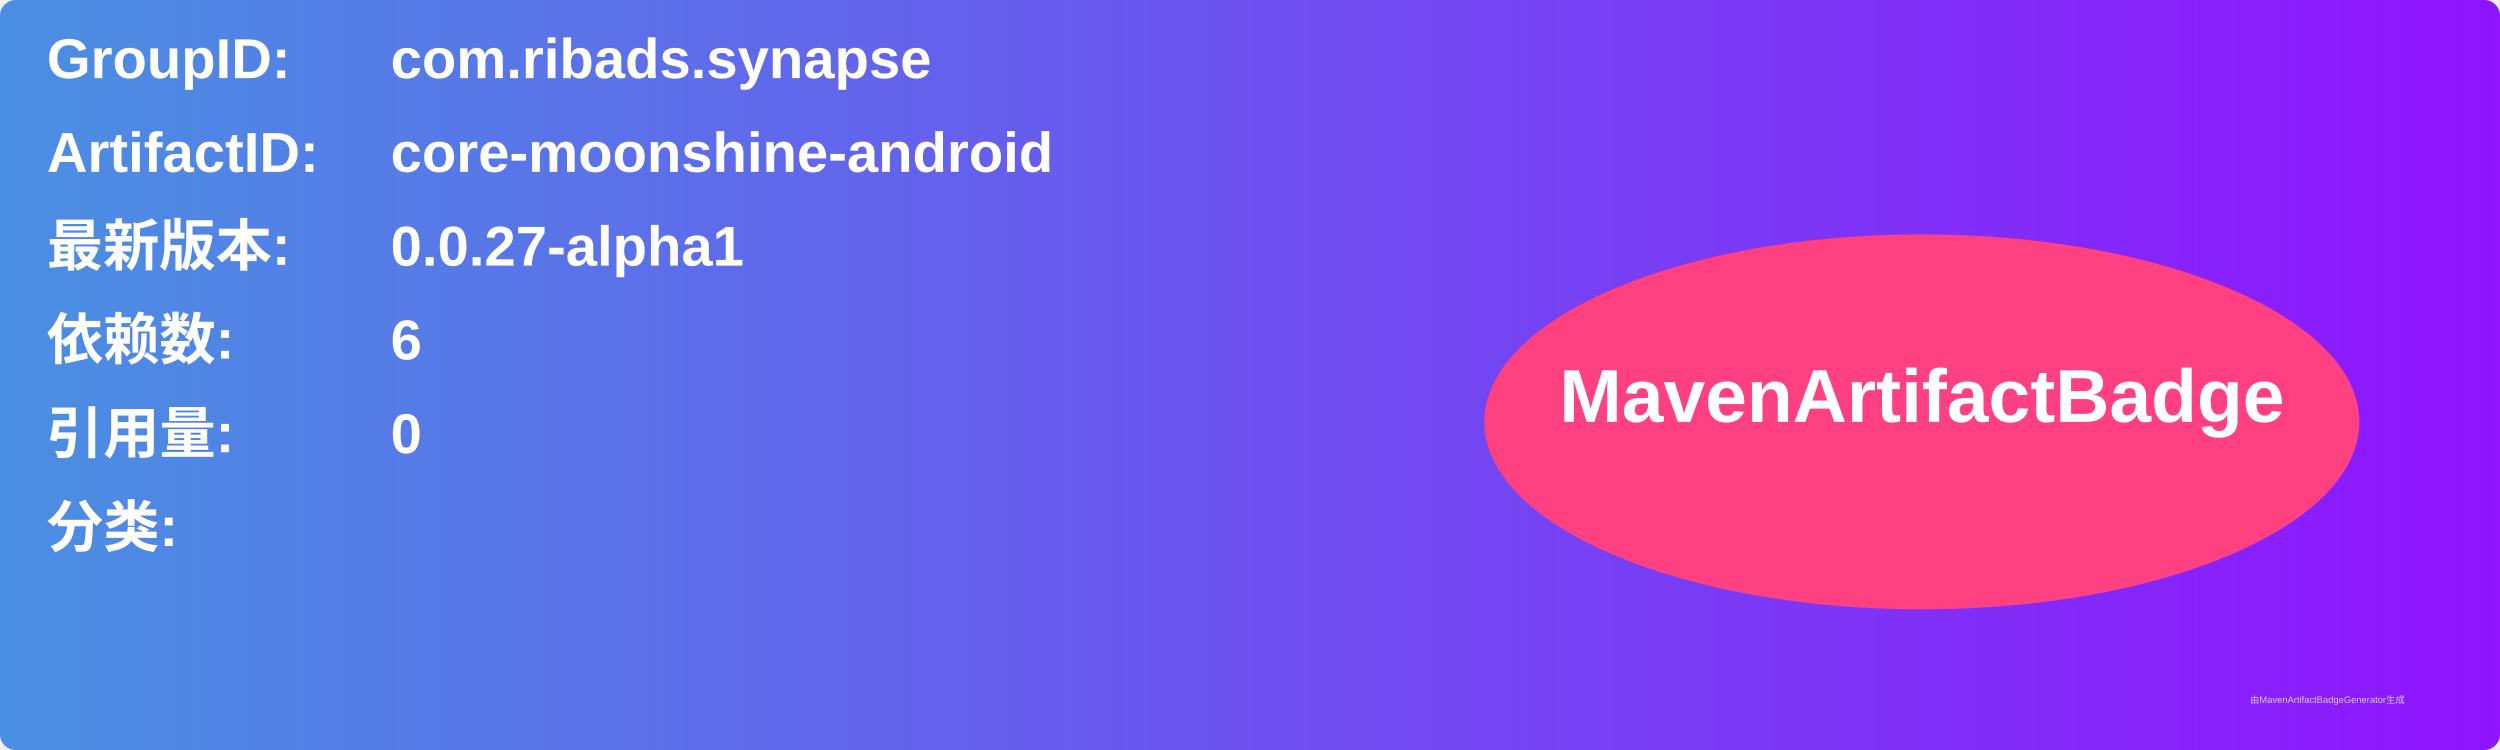
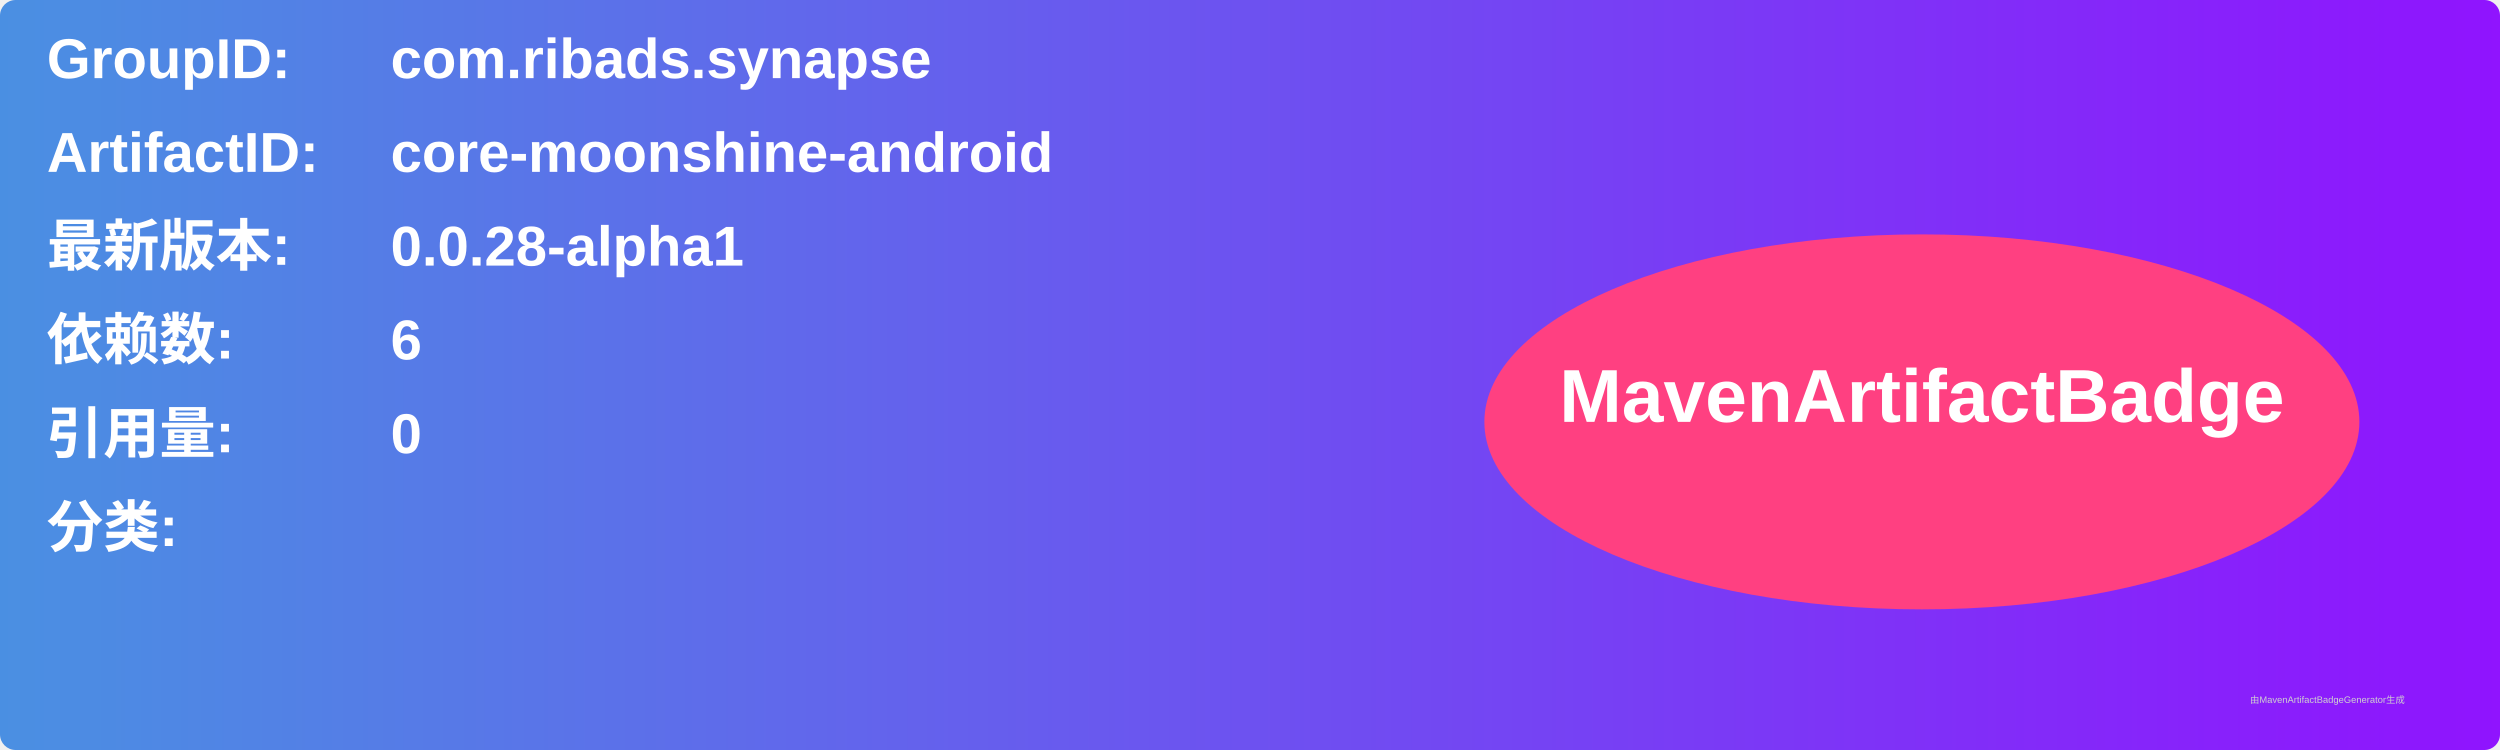
<svg xmlns="http://www.w3.org/2000/svg" width="800" height="240" viewBox="0 0 800 240">
  <linearGradient id="grad" x1="0%" y1="0%" x2="100%" y2="0%">
    <stop offset="0%" stop-color="#4a90e2" />
    <stop offset="100%" stop-color="#9013fe" />
  </linearGradient>
  <rect width="100%" height="100%" rx="5" ry="5" fill="url(#grad)" />
  <g transform="translate(15, 15)">
    <text x="0" y="10" font-family="Arial" font-size="18" fill="white" font-weight="bold" width="260">GroupID:</text>
    <text x="110" y="10" font-family="Arial" font-size="18" fill="white" font-weight="bold" width="460">com.ribads.synapse</text>
    <text x="0" y="40" font-family="Arial" font-size="18" fill="white" font-weight="bold" width="260">ArtifactID:</text>
    <text x="110" y="40" font-family="Arial" font-size="18" fill="white" font-weight="bold" width="460">core-moonshine-android</text>
    <text x="0" y="70" font-family="Arial" font-size="18" fill="white" font-weight="bold">最新版本:</text>
    <text x="110" y="70" font-family="Arial" font-size="18" fill="white" font-weight="bold">
-       <tspan font-weight="bold">0.0.27-alpha1</tspan>
+       <tspan font-weight="bold">0.0.28-alpha1</tspan>
    </text>
    <text x="0" y="100" font-family="Arial" font-size="18" fill="white" font-weight="bold">依赖数: </text>
    <text x="110" y="100" font-family="Arial" font-size="18" fill="white">
      <tspan font-weight="bold">6</tspan>
    </text>
    <text x="0" y="130" font-family="Arial" font-size="18" fill="white" font-weight="bold">引用量: </text>
    <text x="110" y="130" font-family="Arial" font-size="18" fill="white">
      <tspan font-weight="bold">0</tspan>
    </text>
    <text x="0" y="160" font-family="Arial" font-size="18" fill="white" font-weight="bold">分类:</text>
    <text x="10" y="190" font-family="Arial" font-size="10" fill="white">
      <tspan font-weight="bold" />
    </text>
    <ellipse cx="600" cy="120" rx="140" ry="60" fill="#ff4081" />
    <text x="600" y="120" text-anchor="middle" font-family="Arial" font-size="24" fill="white" font-weight="bold">MavenArtifactBadge</text>
  </g>
  <text x="720" y="225" font-family="Arial" font-size="3" fill="#d0d0d0">由MavenArtifactBadgeGenerator生成</text>
</svg>
